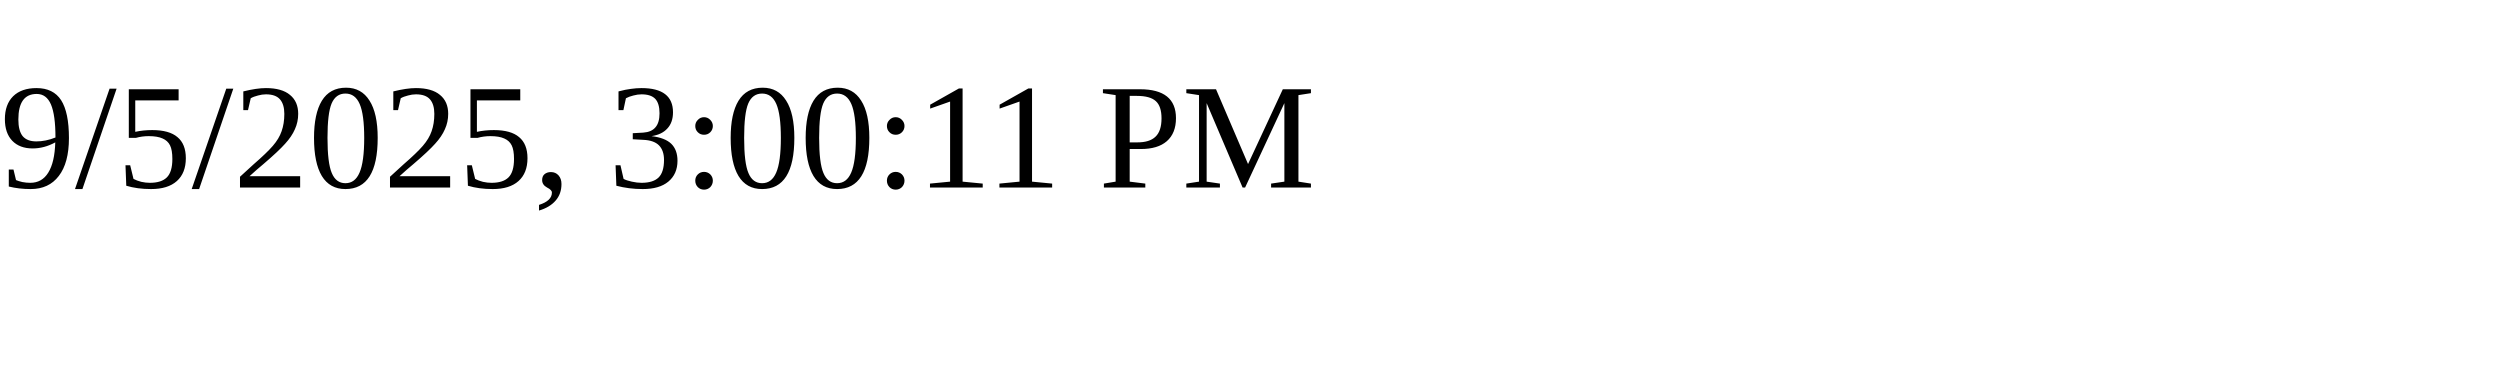
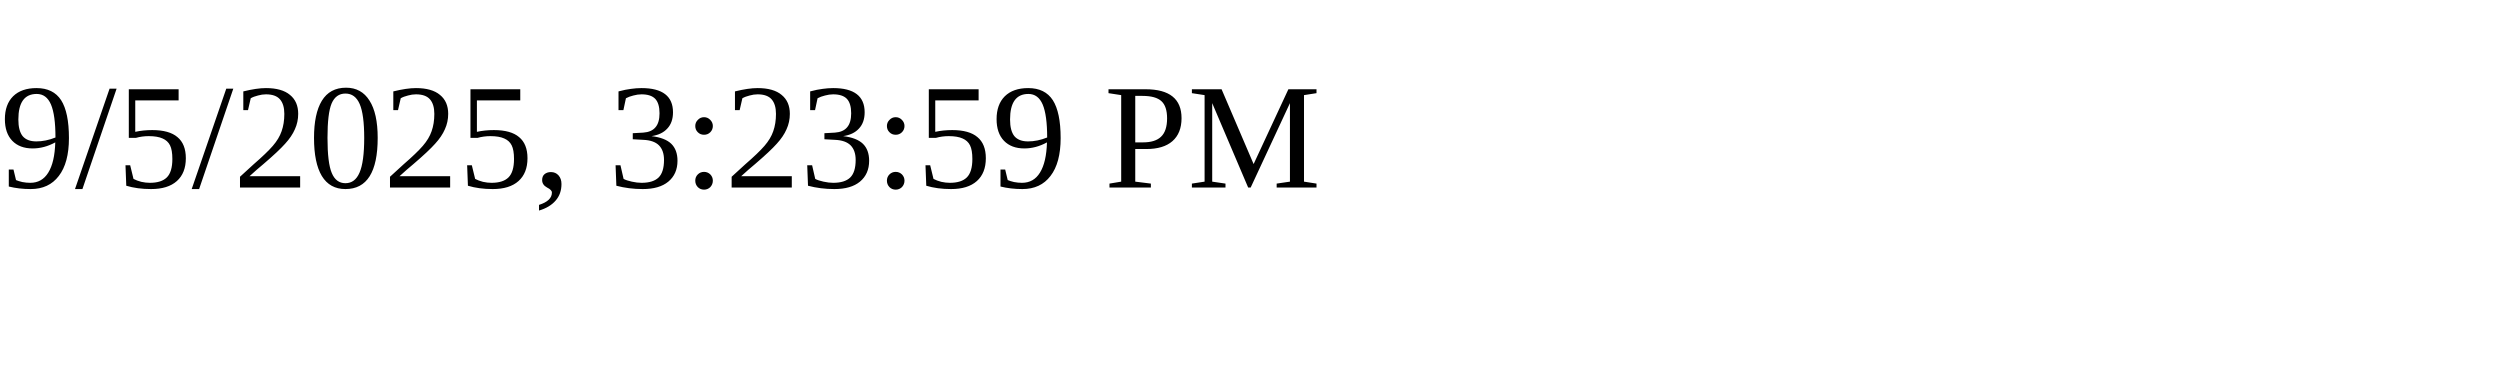
<svg xmlns="http://www.w3.org/2000/svg" height="30" width="200">
-   <text x="0" y="15">9/5/2025, 3:00:11 PM</text>
+   <text x="0" y="15">9/5/2025, 3:23:59 PM</text>
</svg>
